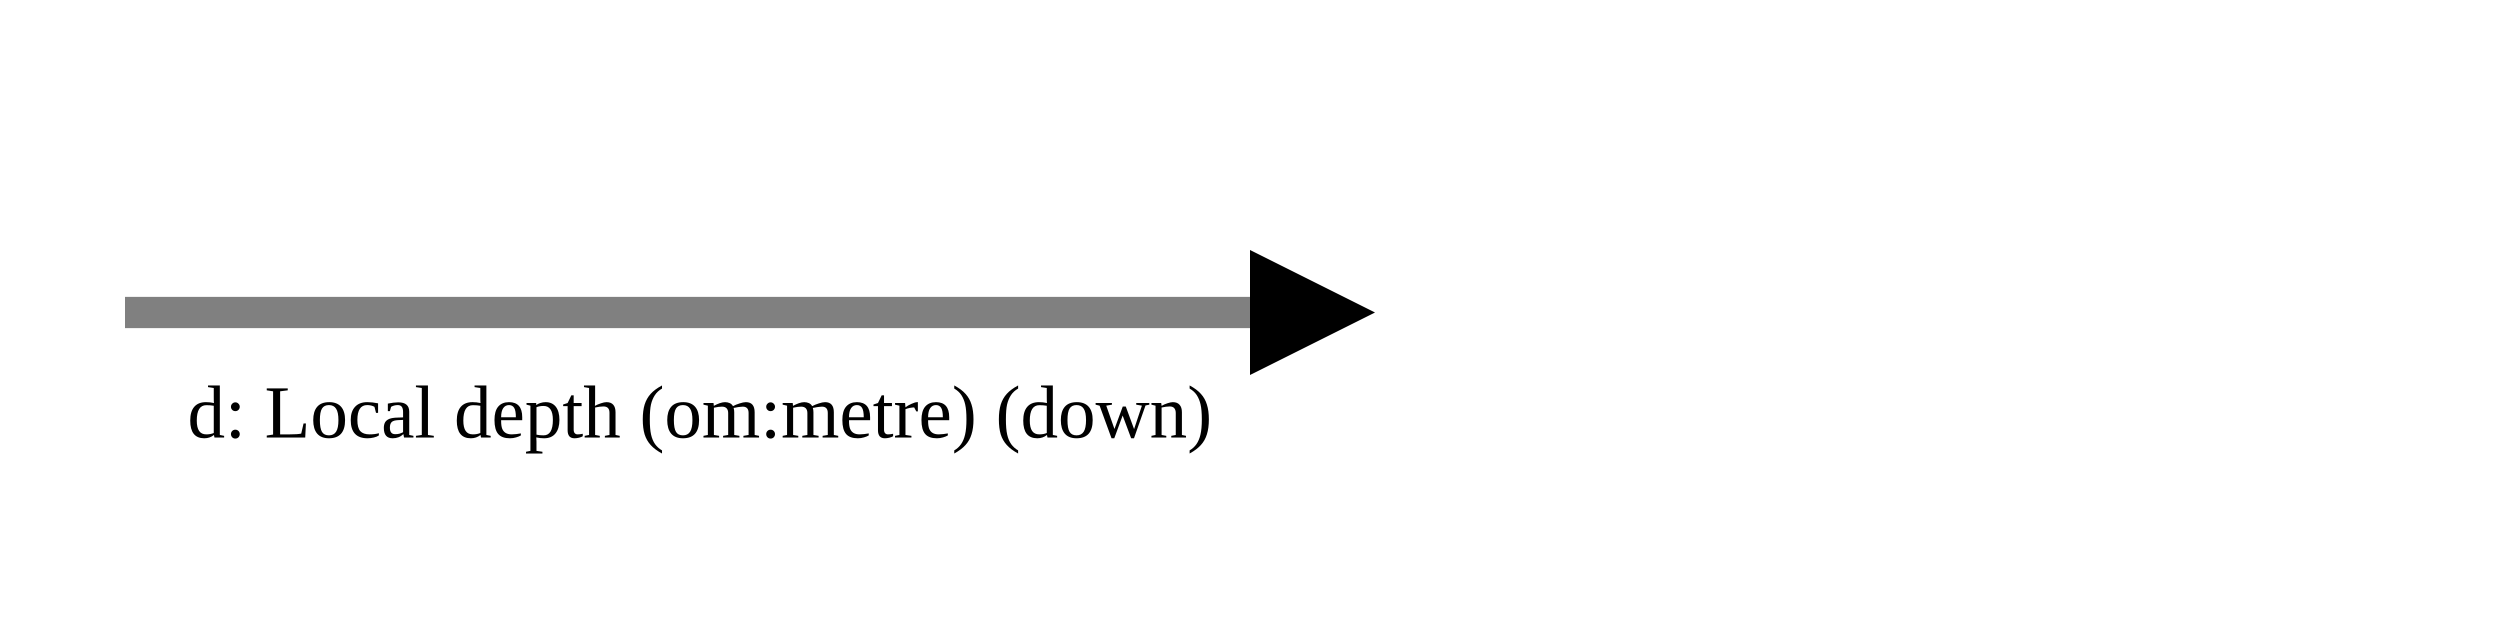
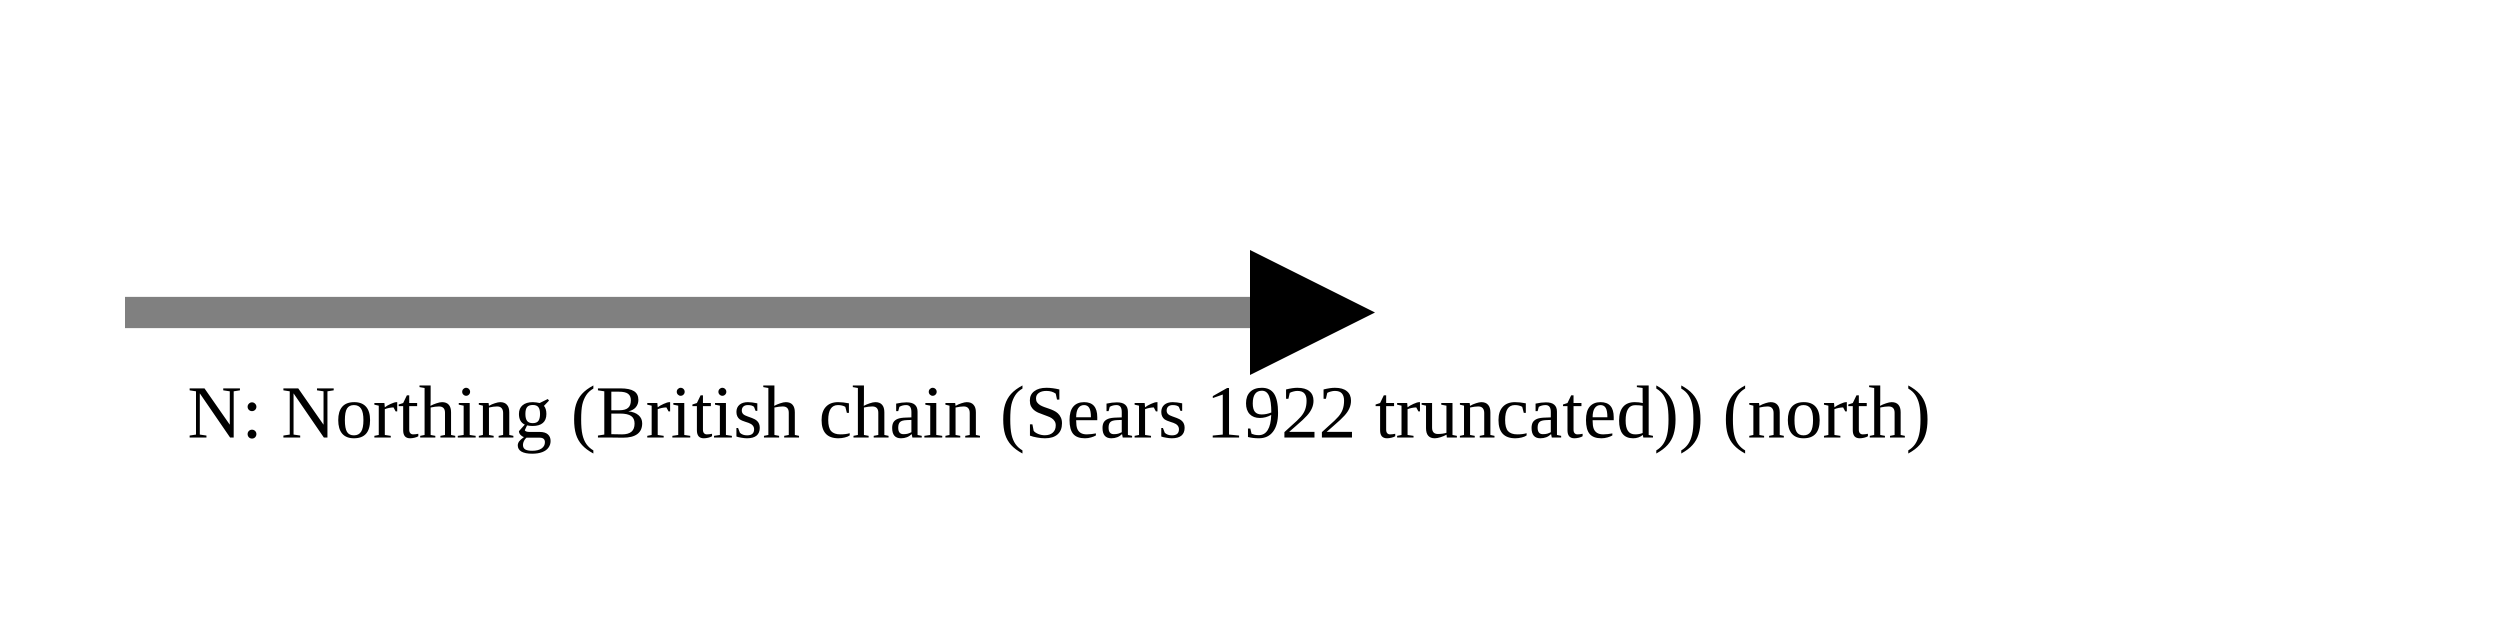
<svg xmlns="http://www.w3.org/2000/svg" version="1.1" width="400" height="100" viewbox="0 0 275 100">
  <defs>
    <marker id="arrowhead" markerWidth="10" markerHeight="7" refX="0" refY="2" orient="auto">
      <polygon points="0 0, 4 2, 0 4" />
    </marker>
  </defs>
  <line x1="20" y1="50" x2="200" y2="50" stroke="gray" stroke-width="5" marker-end="url(#arrowhead)" />
-   <text x="30" y="70" class="small">d: Local depth (om:metre) (down)</text>
+   <text x="30" y="70" class="small">N: Northing (British chain (Sears 1922 truncated)) (north)</text>
</svg>
